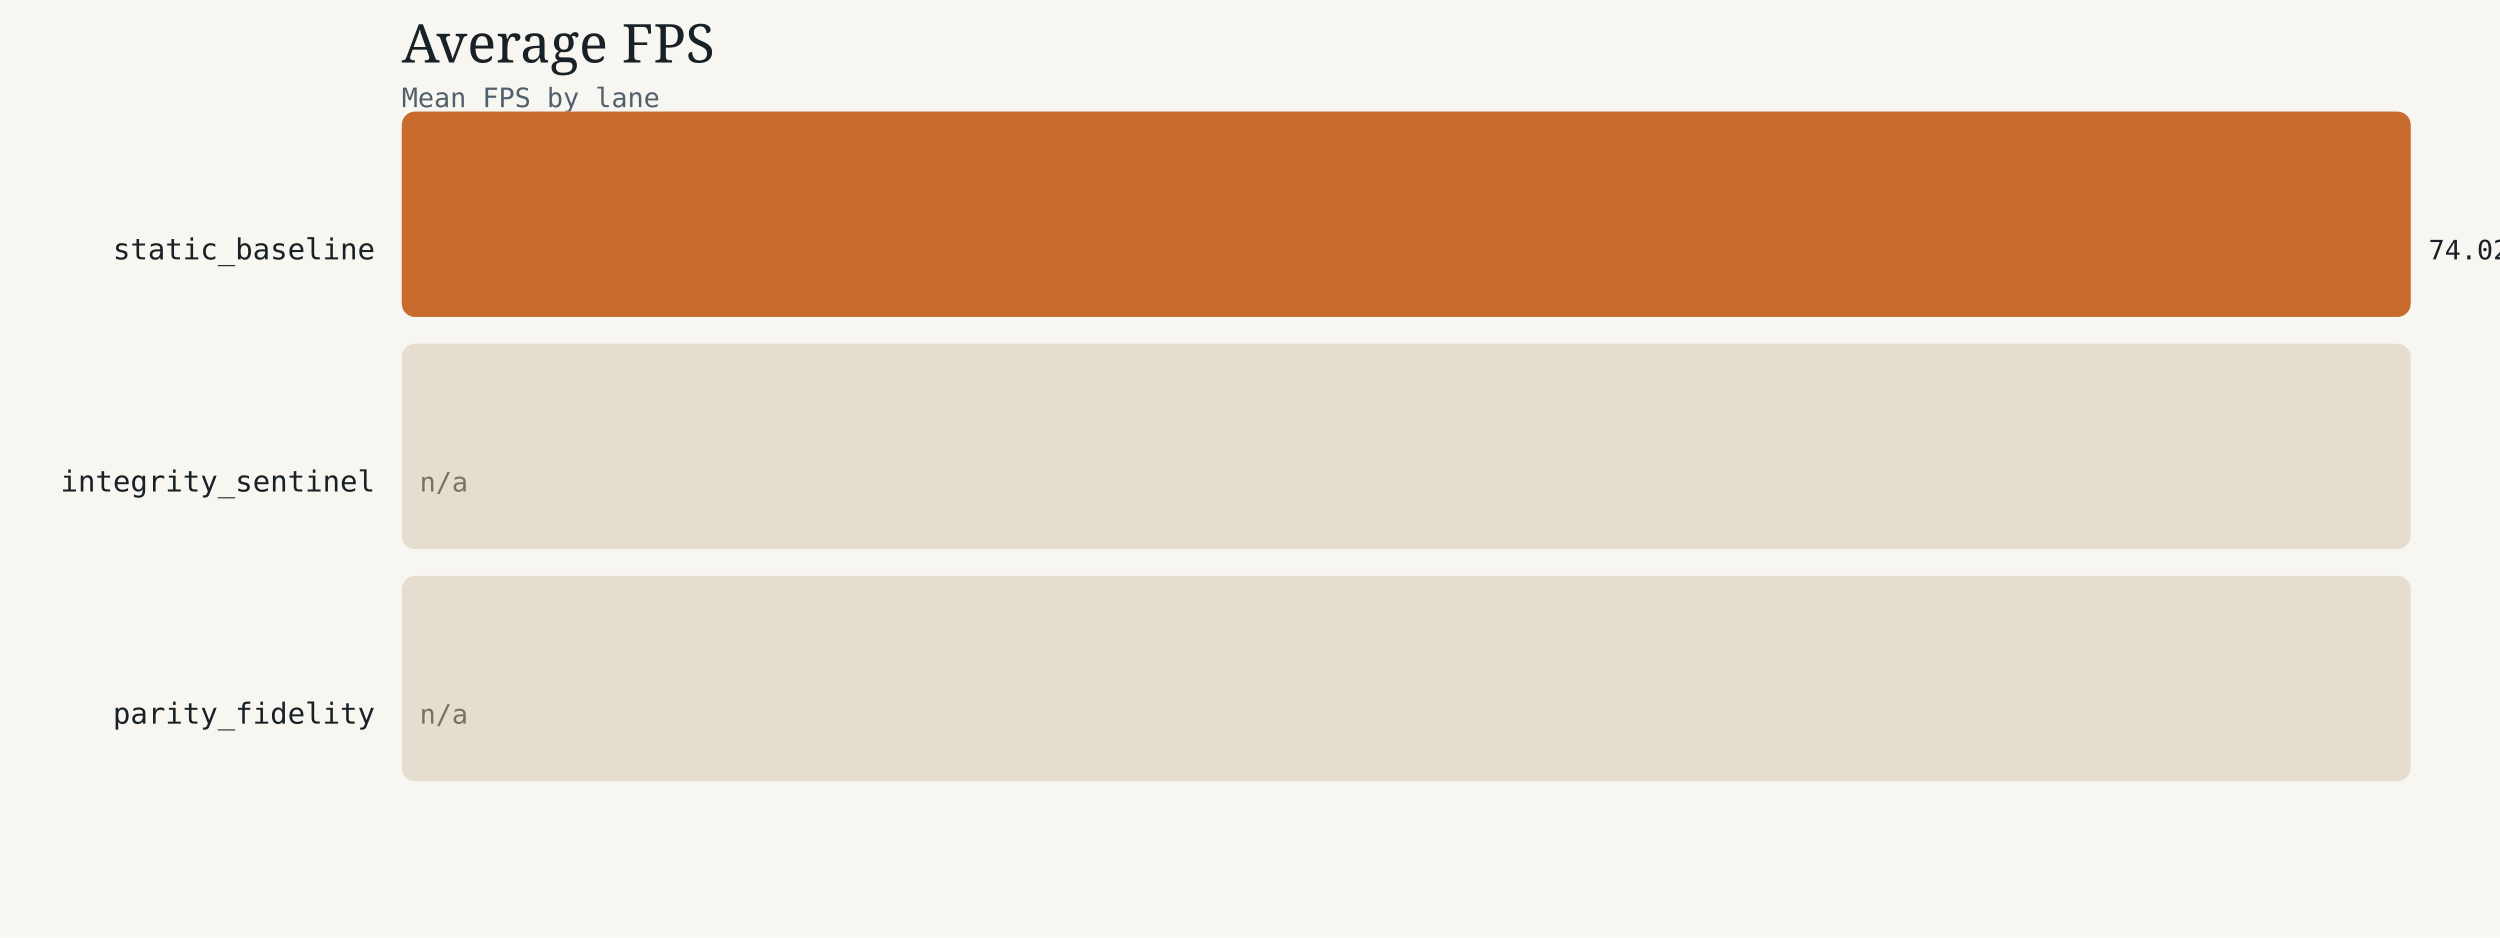
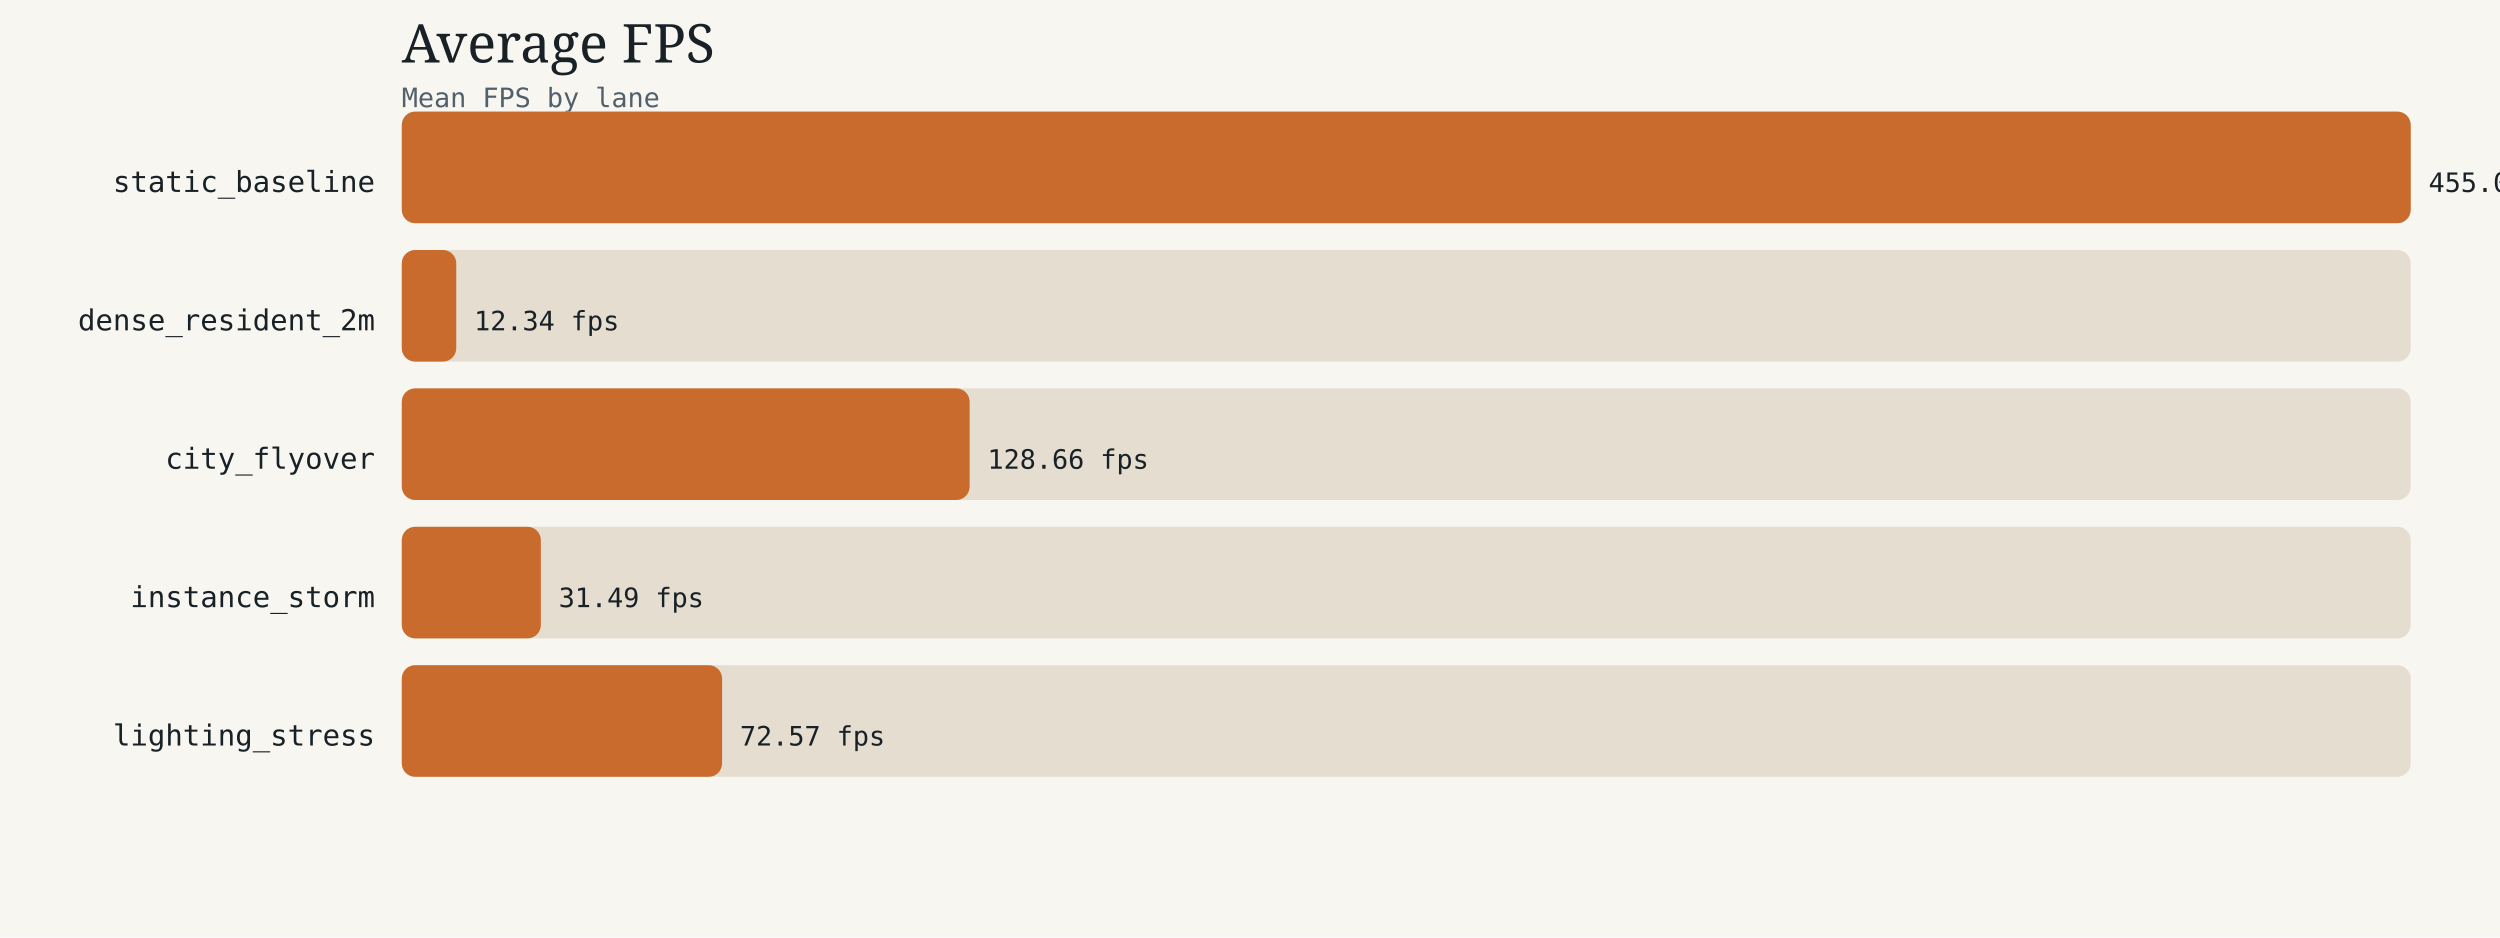
<svg xmlns="http://www.w3.org/2000/svg" width="1120" height="420" viewBox="0 0 1120 420">
  <rect width="1120" height="420" fill="#f8f6f1" />
  <text x="180" y="28" font-family="Georgia, serif" font-size="24" fill="#182126">Average FPS</text>
  <text x="180" y="48" font-family="Menlo, Consolas, monospace" font-size="12" fill="#51606b">Mean FPS by lane</text>
-   <text x="168" y="116.2" text-anchor="end" font-family="Menlo, Consolas, monospace" font-size="13" fill="#182126">static_baseline</text>
-   <rect x="180" y="50" width="900" height="92" fill="#e5ddd0" rx="6" ry="6" />
-   <rect x="180" y="50" width="900.0" height="92" fill="#c96b2c" rx="6" ry="6" />
-   <text x="1088.0" y="116.2" font-family="Menlo, Consolas, monospace" font-size="12" fill="#182126">74.02 fps</text>
-   <text x="168" y="220.2" text-anchor="end" font-family="Menlo, Consolas, monospace" font-size="13" fill="#182126">integrity_sentinel</text>
-   <rect x="180" y="154" width="900" height="92" fill="#e5ddd0" rx="6" ry="6" />
-   <text x="188" y="220.2" font-family="Menlo, Consolas, monospace" font-size="12" fill="#7b6f63">n/a</text>
-   <text x="168" y="324.2" text-anchor="end" font-family="Menlo, Consolas, monospace" font-size="13" fill="#182126">parity_fidelity</text>
-   <rect x="180" y="258" width="900" height="92" fill="#e5ddd0" rx="6" ry="6" />
-   <text x="188" y="324.2" font-family="Menlo, Consolas, monospace" font-size="12" fill="#7b6f63">n/a</text>
+   <text x="168" y="86.0" text-anchor="end" font-family="Menlo, Consolas, monospace" font-size="13" fill="#182126">static_baseline</text>
+   <rect x="180" y="50" width="900" height="50" fill="#e5ddd0" rx="6" ry="6" />
+   <rect x="180" y="50" width="900.0" height="50" fill="#c96b2c" rx="6" ry="6" />
+   <text x="1088.0" y="86.0" font-family="Menlo, Consolas, monospace" font-size="12" fill="#182126">455.08 fps</text>
+   <text x="168" y="148.0" text-anchor="end" font-family="Menlo, Consolas, monospace" font-size="13" fill="#182126">dense_resident_2m</text>
+   <rect x="180" y="112" width="900" height="50" fill="#e5ddd0" rx="6" ry="6" />
+   <rect x="180" y="112" width="24.4" height="50" fill="#c96b2c" rx="6" ry="6" />
+   <text x="212.4" y="148.0" font-family="Menlo, Consolas, monospace" font-size="12" fill="#182126">12.34 fps</text>
+   <text x="168" y="210.0" text-anchor="end" font-family="Menlo, Consolas, monospace" font-size="13" fill="#182126">city_flyover</text>
+   <rect x="180" y="174" width="900" height="50" fill="#e5ddd0" rx="6" ry="6" />
+   <rect x="180" y="174" width="254.4" height="50" fill="#c96b2c" rx="6" ry="6" />
+   <text x="442.4" y="210.0" font-family="Menlo, Consolas, monospace" font-size="12" fill="#182126">128.66 fps</text>
+   <text x="168" y="272.0" text-anchor="end" font-family="Menlo, Consolas, monospace" font-size="13" fill="#182126">instance_storm</text>
+   <rect x="180" y="236" width="900" height="50" fill="#e5ddd0" rx="6" ry="6" />
+   <rect x="180" y="236" width="62.3" height="50" fill="#c96b2c" rx="6" ry="6" />
+   <text x="250.3" y="272.0" font-family="Menlo, Consolas, monospace" font-size="12" fill="#182126">31.49 fps</text>
+   <text x="168" y="334.0" text-anchor="end" font-family="Menlo, Consolas, monospace" font-size="13" fill="#182126">lighting_stress</text>
+   <rect x="180" y="298" width="900" height="50" fill="#e5ddd0" rx="6" ry="6" />
+   <rect x="180" y="298" width="143.5" height="50" fill="#c96b2c" rx="6" ry="6" />
+   <text x="331.5" y="334.0" font-family="Menlo, Consolas, monospace" font-size="12" fill="#182126">72.57 fps</text>
</svg>
